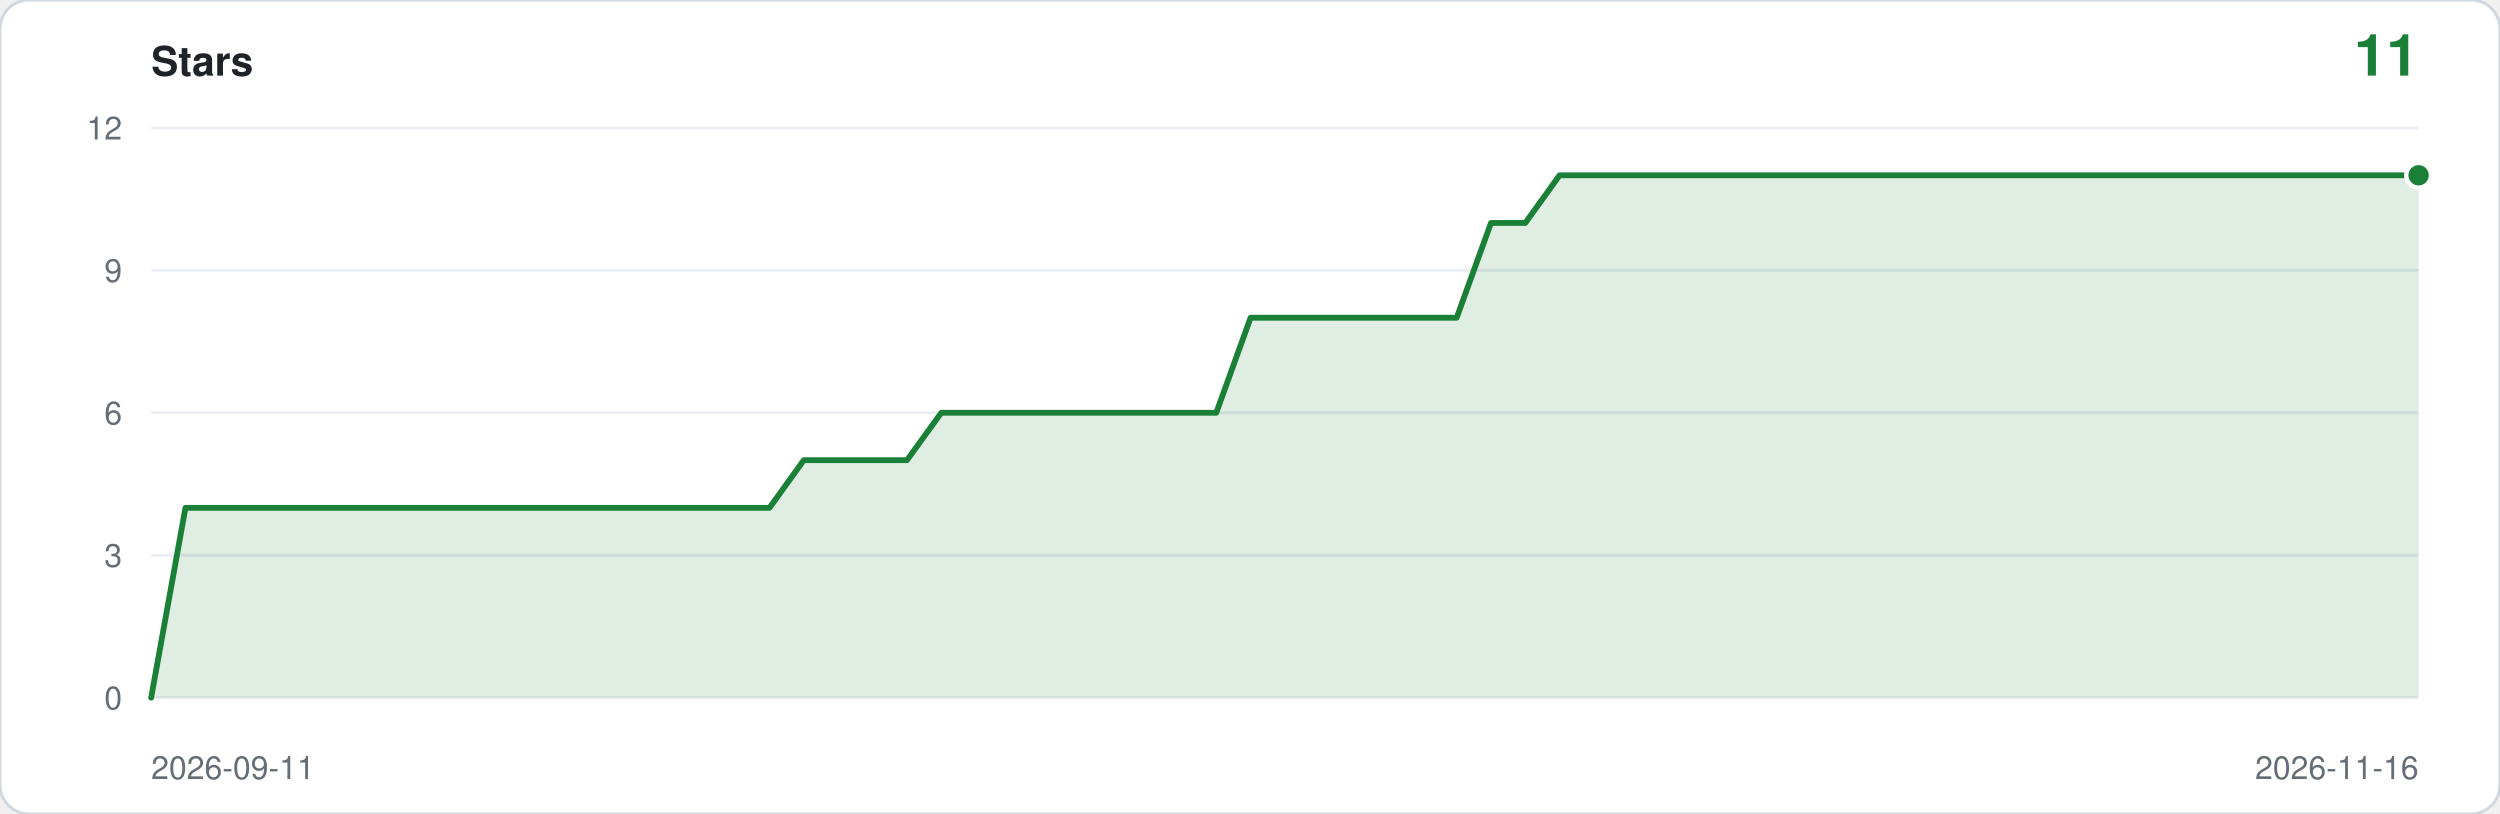
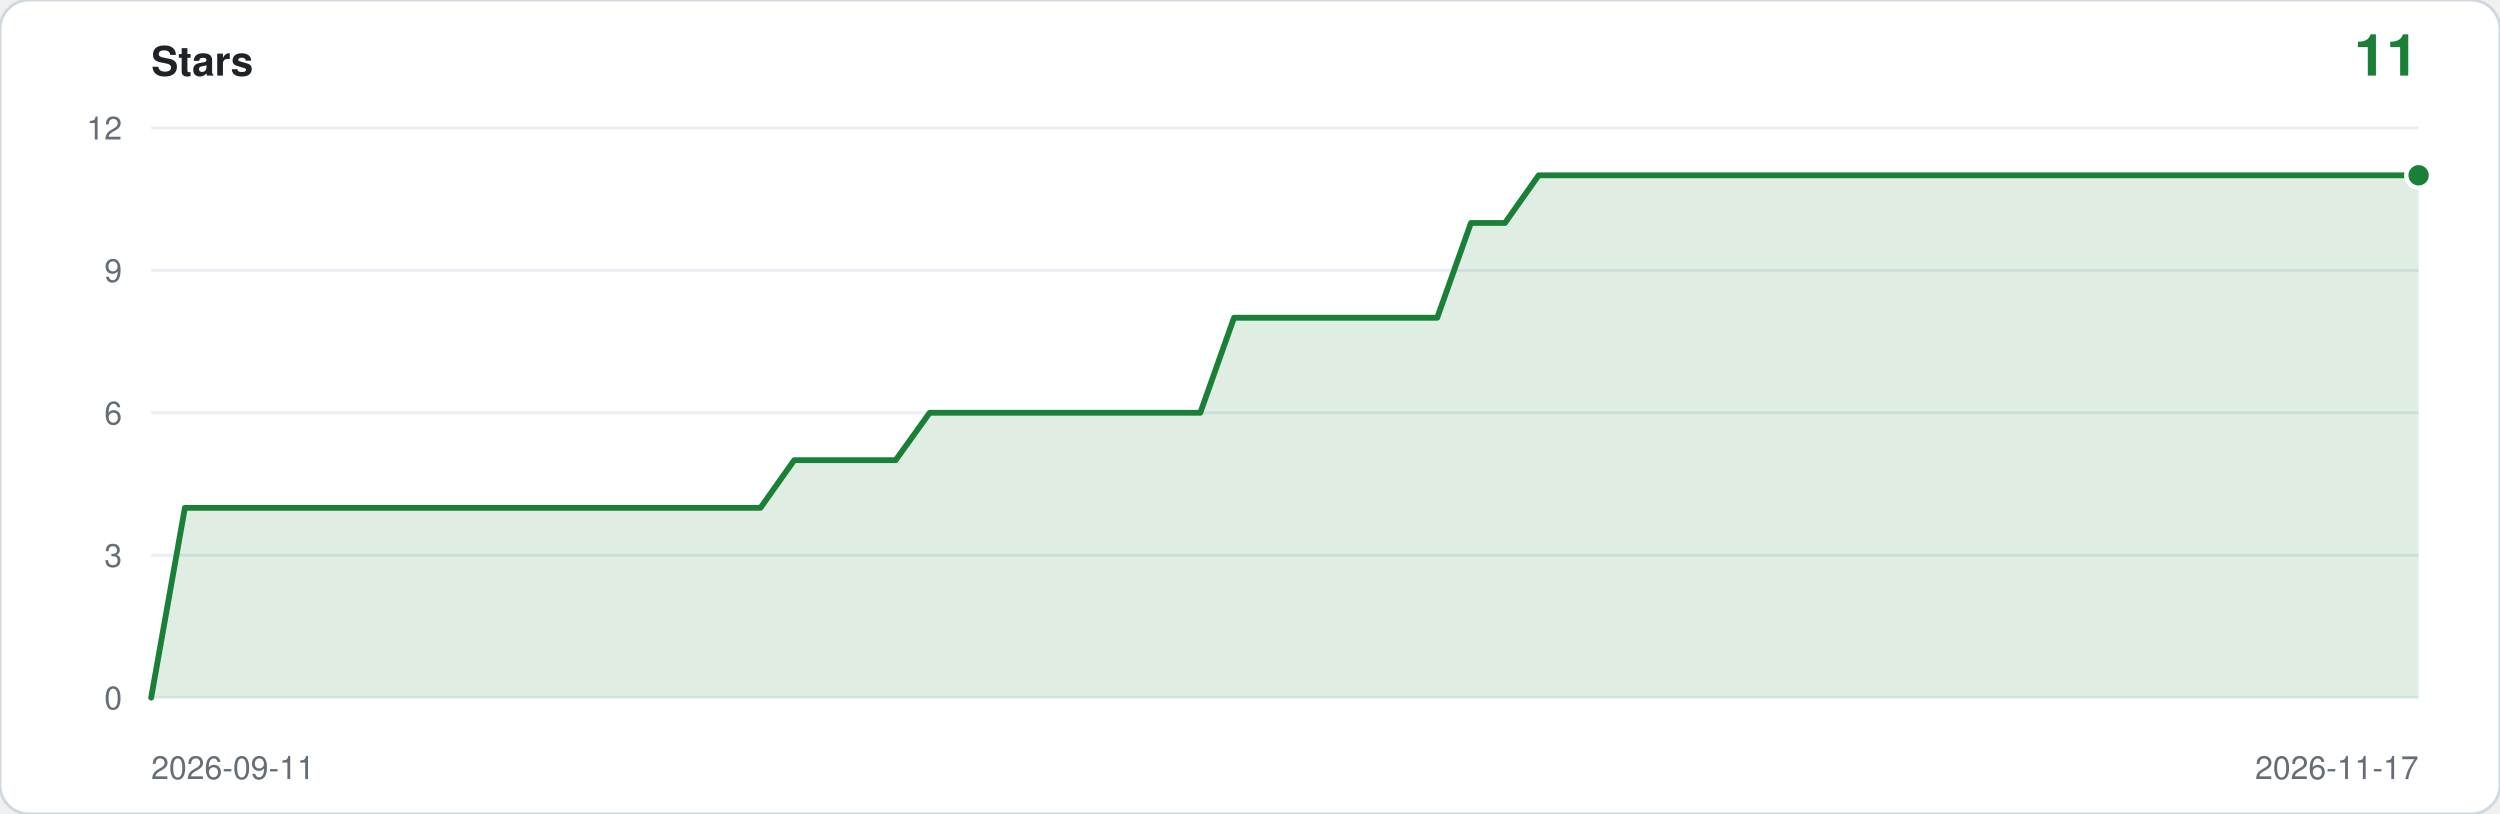
<svg xmlns="http://www.w3.org/2000/svg" viewBox="0 0 860 280" width="860" height="280" role="img" aria-label="Star history: 11 stars">
  <rect width="860" height="280" rx="10" fill="#ffffff" stroke="#d0d7de" />
  <text x="52" y="26" font-family="ui-sans-serif,-apple-system,Segoe UI,Helvetica,Arial,sans-serif" font-size="14" font-weight="600" fill="#1f2328">Stars</text>
  <text x="832" y="26" text-anchor="end" font-family="ui-sans-serif,-apple-system,Segoe UI,Helvetica,Arial,sans-serif" font-size="20" font-weight="600" fill="#1a7f37">11</text>
  <line x1="52" y1="240.0" x2="832" y2="240.0" stroke="#eaeef2" />
  <text x="42" y="244.0" text-anchor="end" font-family="ui-sans-serif,-apple-system,Segoe UI,Helvetica,Arial,sans-serif" font-size="11" fill="#656d76">0</text>
  <line x1="52" y1="191.0" x2="832" y2="191.0" stroke="#eaeef2" />
  <text x="42" y="195.0" text-anchor="end" font-family="ui-sans-serif,-apple-system,Segoe UI,Helvetica,Arial,sans-serif" font-size="11" fill="#656d76">3</text>
  <line x1="52" y1="142.0" x2="832" y2="142.0" stroke="#eaeef2" />
  <text x="42" y="146.0" text-anchor="end" font-family="ui-sans-serif,-apple-system,Segoe UI,Helvetica,Arial,sans-serif" font-size="11" fill="#656d76">6</text>
  <line x1="52" y1="93.0" x2="832" y2="93.0" stroke="#eaeef2" />
  <text x="42" y="97.0" text-anchor="end" font-family="ui-sans-serif,-apple-system,Segoe UI,Helvetica,Arial,sans-serif" font-size="11" fill="#656d76">9</text>
  <line x1="52" y1="44.0" x2="832" y2="44.0" stroke="#eaeef2" />
  <text x="42" y="48.0" text-anchor="end" font-family="ui-sans-serif,-apple-system,Segoe UI,Helvetica,Arial,sans-serif" font-size="11" fill="#656d76">12</text>
-   <path d="M 52.0,240.0 L 52.0,240.0 L 63.8,174.7 L 75.6,174.7 L 87.5,174.7 L 99.3,174.7 L 111.1,174.7 L 122.9,174.7 L 134.7,174.7 L 146.5,174.7 L 158.4,174.7 L 170.2,174.7 L 182.0,174.7 L 193.8,174.7 L 205.6,174.7 L 217.5,174.7 L 229.3,174.7 L 241.1,174.7 L 252.9,174.7 L 264.7,174.7 L 276.5,158.3 L 288.4,158.3 L 300.2,158.3 L 312.0,158.3 L 323.8,142.0 L 335.6,142.0 L 347.5,142.0 L 359.3,142.0 L 371.1,142.0 L 382.9,142.0 L 394.7,142.0 L 406.5,142.0 L 418.4,142.0 L 430.2,109.3 L 442.0,109.3 L 453.8,109.3 L 465.6,109.3 L 477.5,109.3 L 489.3,109.3 L 501.1,109.3 L 512.9,76.7 L 524.7,76.7 L 536.5,60.3 L 548.4,60.3 L 560.2,60.3 L 572.0,60.3 L 583.8,60.3 L 595.6,60.3 L 607.5,60.3 L 619.3,60.3 L 631.1,60.3 L 642.9,60.3 L 654.7,60.3 L 666.5,60.3 L 678.4,60.3 L 690.2,60.3 L 702.0,60.3 L 713.8,60.3 L 725.6,60.3 L 737.5,60.3 L 749.3,60.3 L 761.1,60.3 L 772.9,60.3 L 784.7,60.3 L 796.5,60.3 L 808.4,60.3 L 820.2,60.3 L 832.0,60.3 L 832.0,240.0 Z" fill="#1a7f37" fill-opacity="0.14" />
-   <polyline points="52.0,240.0 63.8,174.7 75.6,174.7 87.5,174.7 99.3,174.7 111.1,174.7 122.9,174.7 134.7,174.7 146.5,174.7 158.4,174.7 170.2,174.7 182.0,174.7 193.8,174.7 205.6,174.7 217.5,174.7 229.3,174.7 241.1,174.7 252.9,174.7 264.7,174.7 276.5,158.3 288.4,158.3 300.2,158.3 312.0,158.3 323.8,142.0 335.6,142.0 347.5,142.0 359.3,142.0 371.1,142.0 382.9,142.0 394.7,142.0 406.5,142.0 418.4,142.0 430.2,109.3 442.0,109.3 453.8,109.3 465.6,109.3 477.5,109.3 489.3,109.3 501.1,109.3 512.9,76.7 524.7,76.7 536.5,60.3 548.4,60.3 560.2,60.3 572.0,60.3 583.8,60.3 595.6,60.3 607.5,60.3 619.3,60.3 631.1,60.3 642.9,60.3 654.7,60.3 666.5,60.3 678.4,60.3 690.2,60.3 702.0,60.3 713.8,60.3 725.6,60.3 737.5,60.3 749.3,60.3 761.1,60.3 772.9,60.3 784.7,60.3 796.5,60.3 808.4,60.3 820.2,60.3 832.0,60.3" fill="none" stroke="#1a7f37" stroke-width="2" stroke-linejoin="round" stroke-linecap="round" />
+   <path d="M 52.0,240.0 L 52.0,240.0 L 63.6,174.7 L 75.3,174.7 L 86.9,174.7 L 98.6,174.7 L 110.2,174.7 L 121.9,174.7 L 133.5,174.7 L 145.1,174.7 L 156.8,174.7 L 168.4,174.7 L 180.1,174.7 L 191.7,174.7 L 203.3,174.7 L 215.0,174.7 L 226.6,174.7 L 238.3,174.7 L 249.9,174.7 L 261.6,174.7 L 273.2,158.3 L 284.8,158.3 L 296.5,158.3 L 308.1,158.3 L 319.8,142.0 L 331.4,142.0 L 343.0,142.0 L 354.7,142.0 L 366.3,142.0 L 378.0,142.0 L 389.6,142.0 L 401.3,142.0 L 412.9,142.0 L 424.5,109.3 L 436.2,109.3 L 447.8,109.3 L 459.5,109.3 L 471.1,109.3 L 482.7,109.3 L 494.4,109.3 L 506.0,76.7 L 517.7,76.7 L 529.3,60.3 L 541.0,60.3 L 552.6,60.3 L 564.2,60.3 L 575.9,60.3 L 587.5,60.3 L 599.2,60.3 L 610.8,60.3 L 622.4,60.3 L 634.1,60.3 L 645.7,60.3 L 657.4,60.3 L 669.0,60.3 L 680.7,60.3 L 692.3,60.3 L 703.9,60.3 L 715.6,60.3 L 727.2,60.3 L 738.9,60.3 L 750.5,60.3 L 762.1,60.3 L 773.8,60.3 L 785.4,60.3 L 797.1,60.3 L 808.7,60.3 L 820.4,60.3 L 832.0,60.3 L 832.0,240.0 Z" fill="#1a7f37" fill-opacity="0.14" />
+   <polyline points="52.0,240.0 63.6,174.7 75.3,174.7 86.9,174.7 98.6,174.7 110.2,174.7 121.9,174.7 133.5,174.7 145.1,174.7 156.8,174.7 168.4,174.7 180.1,174.7 191.7,174.7 203.3,174.7 215.0,174.7 226.6,174.7 238.3,174.7 249.9,174.7 261.6,174.7 273.2,158.3 284.8,158.3 296.5,158.3 308.1,158.3 319.8,142.0 331.4,142.0 343.0,142.0 354.7,142.0 366.3,142.0 378.0,142.0 389.6,142.0 401.3,142.0 412.9,142.0 424.5,109.3 436.2,109.3 447.8,109.3 459.5,109.3 471.1,109.3 482.7,109.3 494.4,109.3 506.0,76.7 517.7,76.7 529.3,60.3 541.0,60.3 552.6,60.3 564.2,60.3 575.9,60.3 587.5,60.3 599.2,60.3 610.8,60.3 622.4,60.3 634.1,60.3 645.7,60.3 657.4,60.3 669.0,60.3 680.7,60.3 692.3,60.3 703.9,60.3 715.6,60.3 727.2,60.3 738.9,60.3 750.5,60.3 762.1,60.3 773.8,60.3 785.4,60.3 797.1,60.3 808.7,60.3 820.4,60.3 832.0,60.3" fill="none" stroke="#1a7f37" stroke-width="2" stroke-linejoin="round" stroke-linecap="round" />
  <circle cx="832.0" cy="60.3" r="5" fill="#ffffff" />
  <circle cx="832.0" cy="60.3" r="3.5" fill="#1a7f37" />
  <text x="52" y="268" font-family="ui-sans-serif,-apple-system,Segoe UI,Helvetica,Arial,sans-serif" font-size="11" fill="#656d76">2026-09-11</text>
-   <text x="832" y="268" text-anchor="end" font-family="ui-sans-serif,-apple-system,Segoe UI,Helvetica,Arial,sans-serif" font-size="11" fill="#656d76">2026-11-16</text>
+   <text x="832" y="268" text-anchor="end" font-family="ui-sans-serif,-apple-system,Segoe UI,Helvetica,Arial,sans-serif" font-size="11" fill="#656d76">2026-11-17</text>
</svg>
